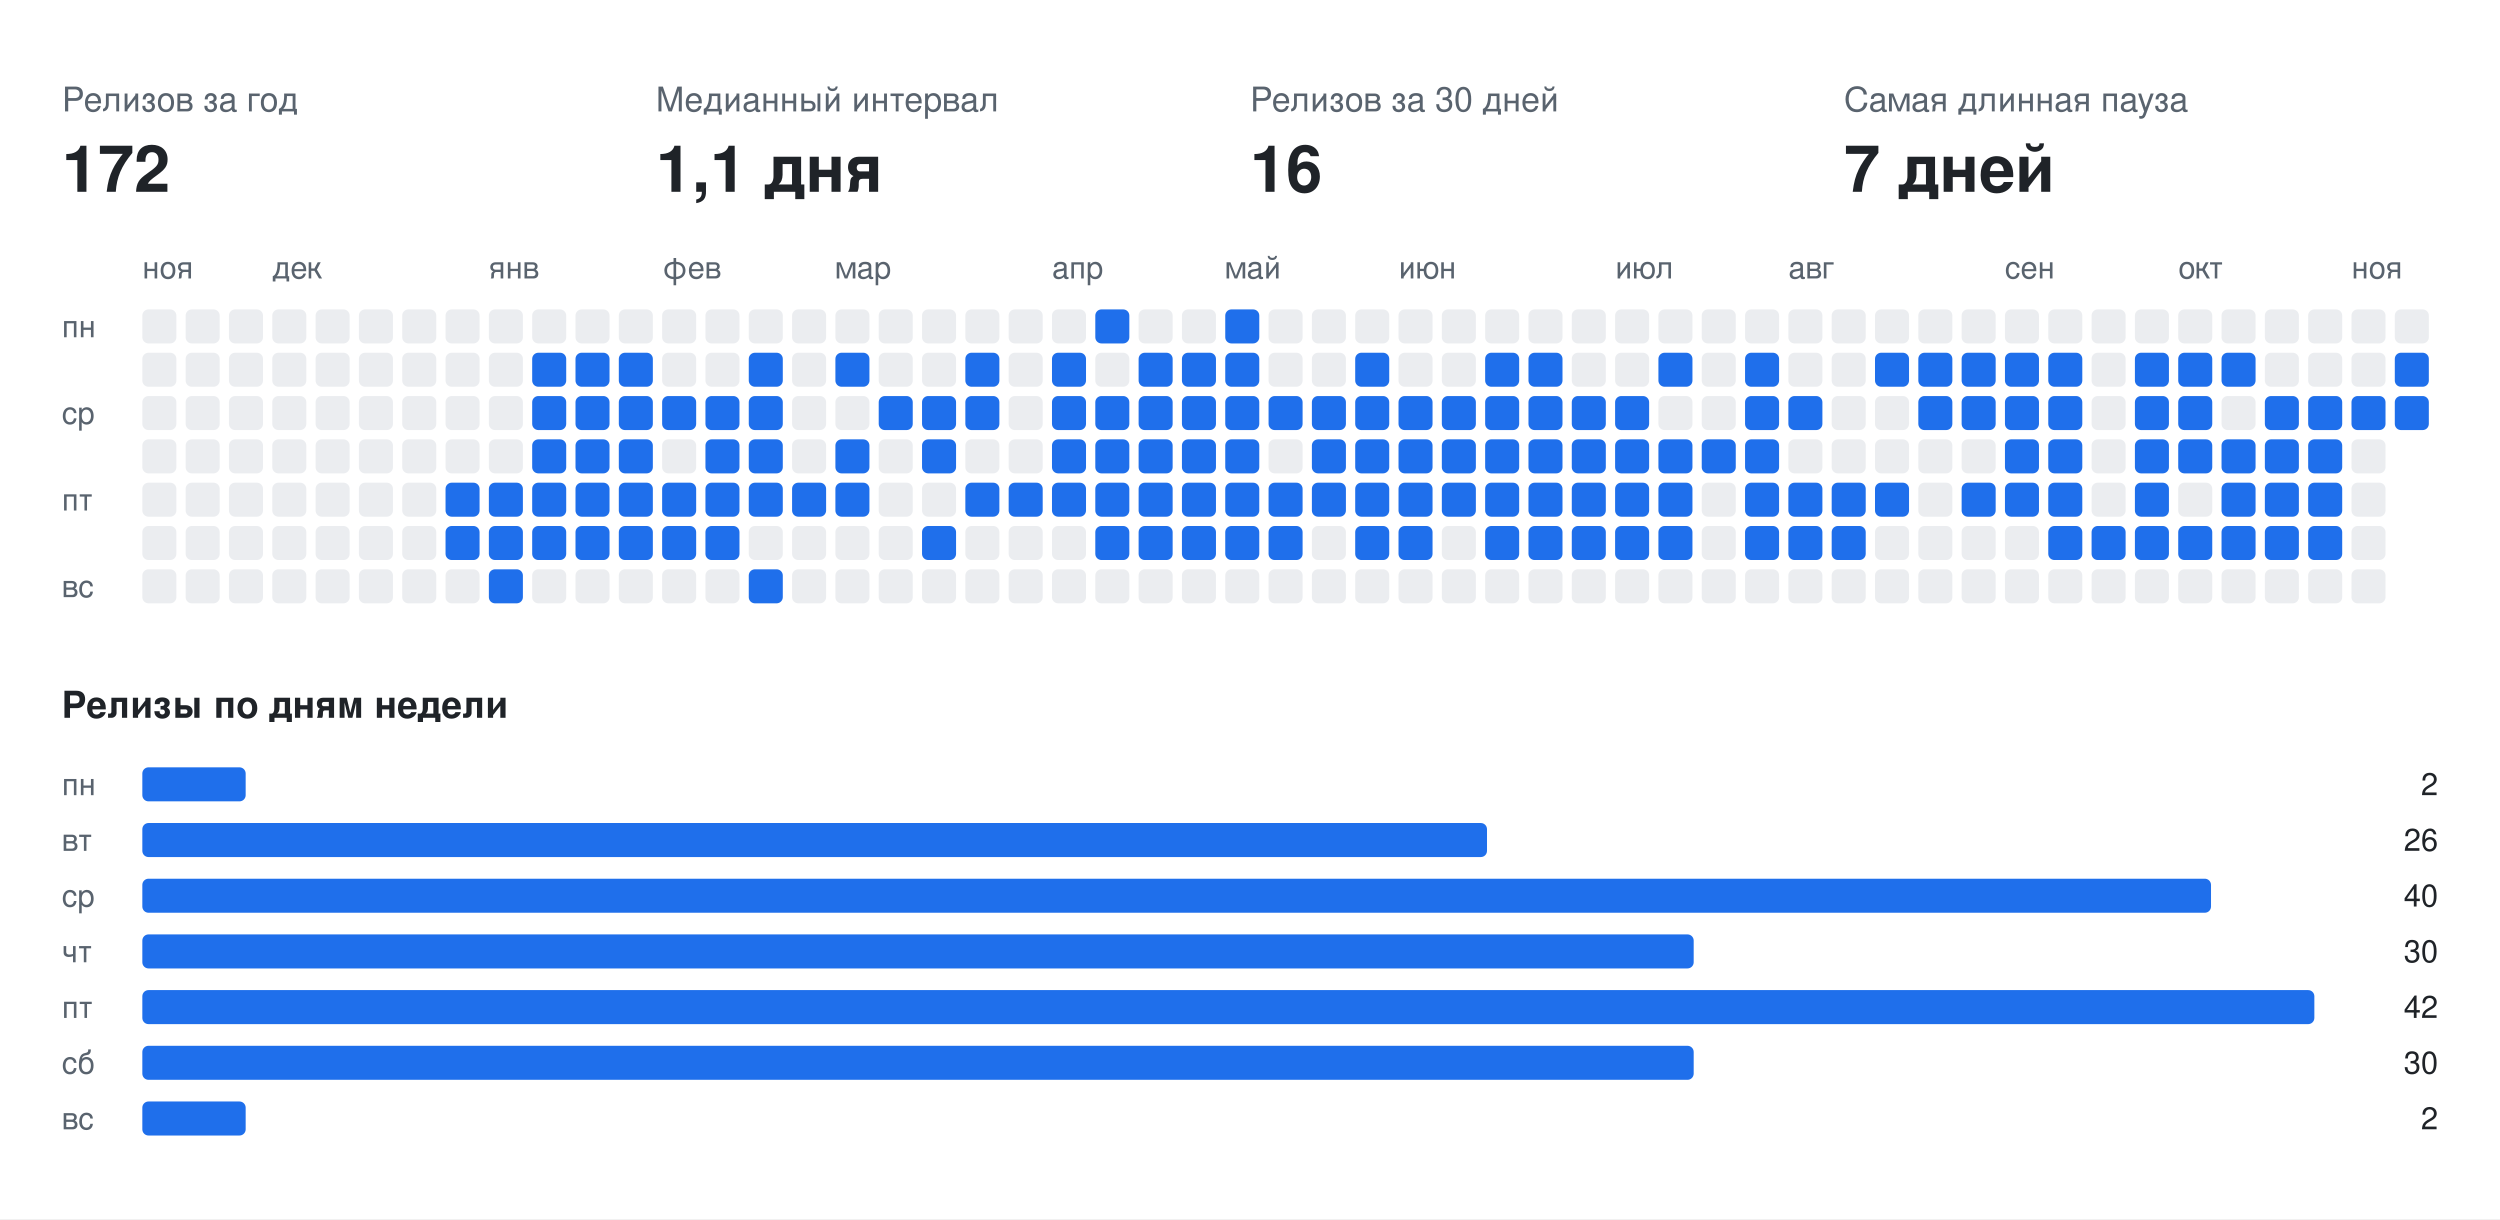
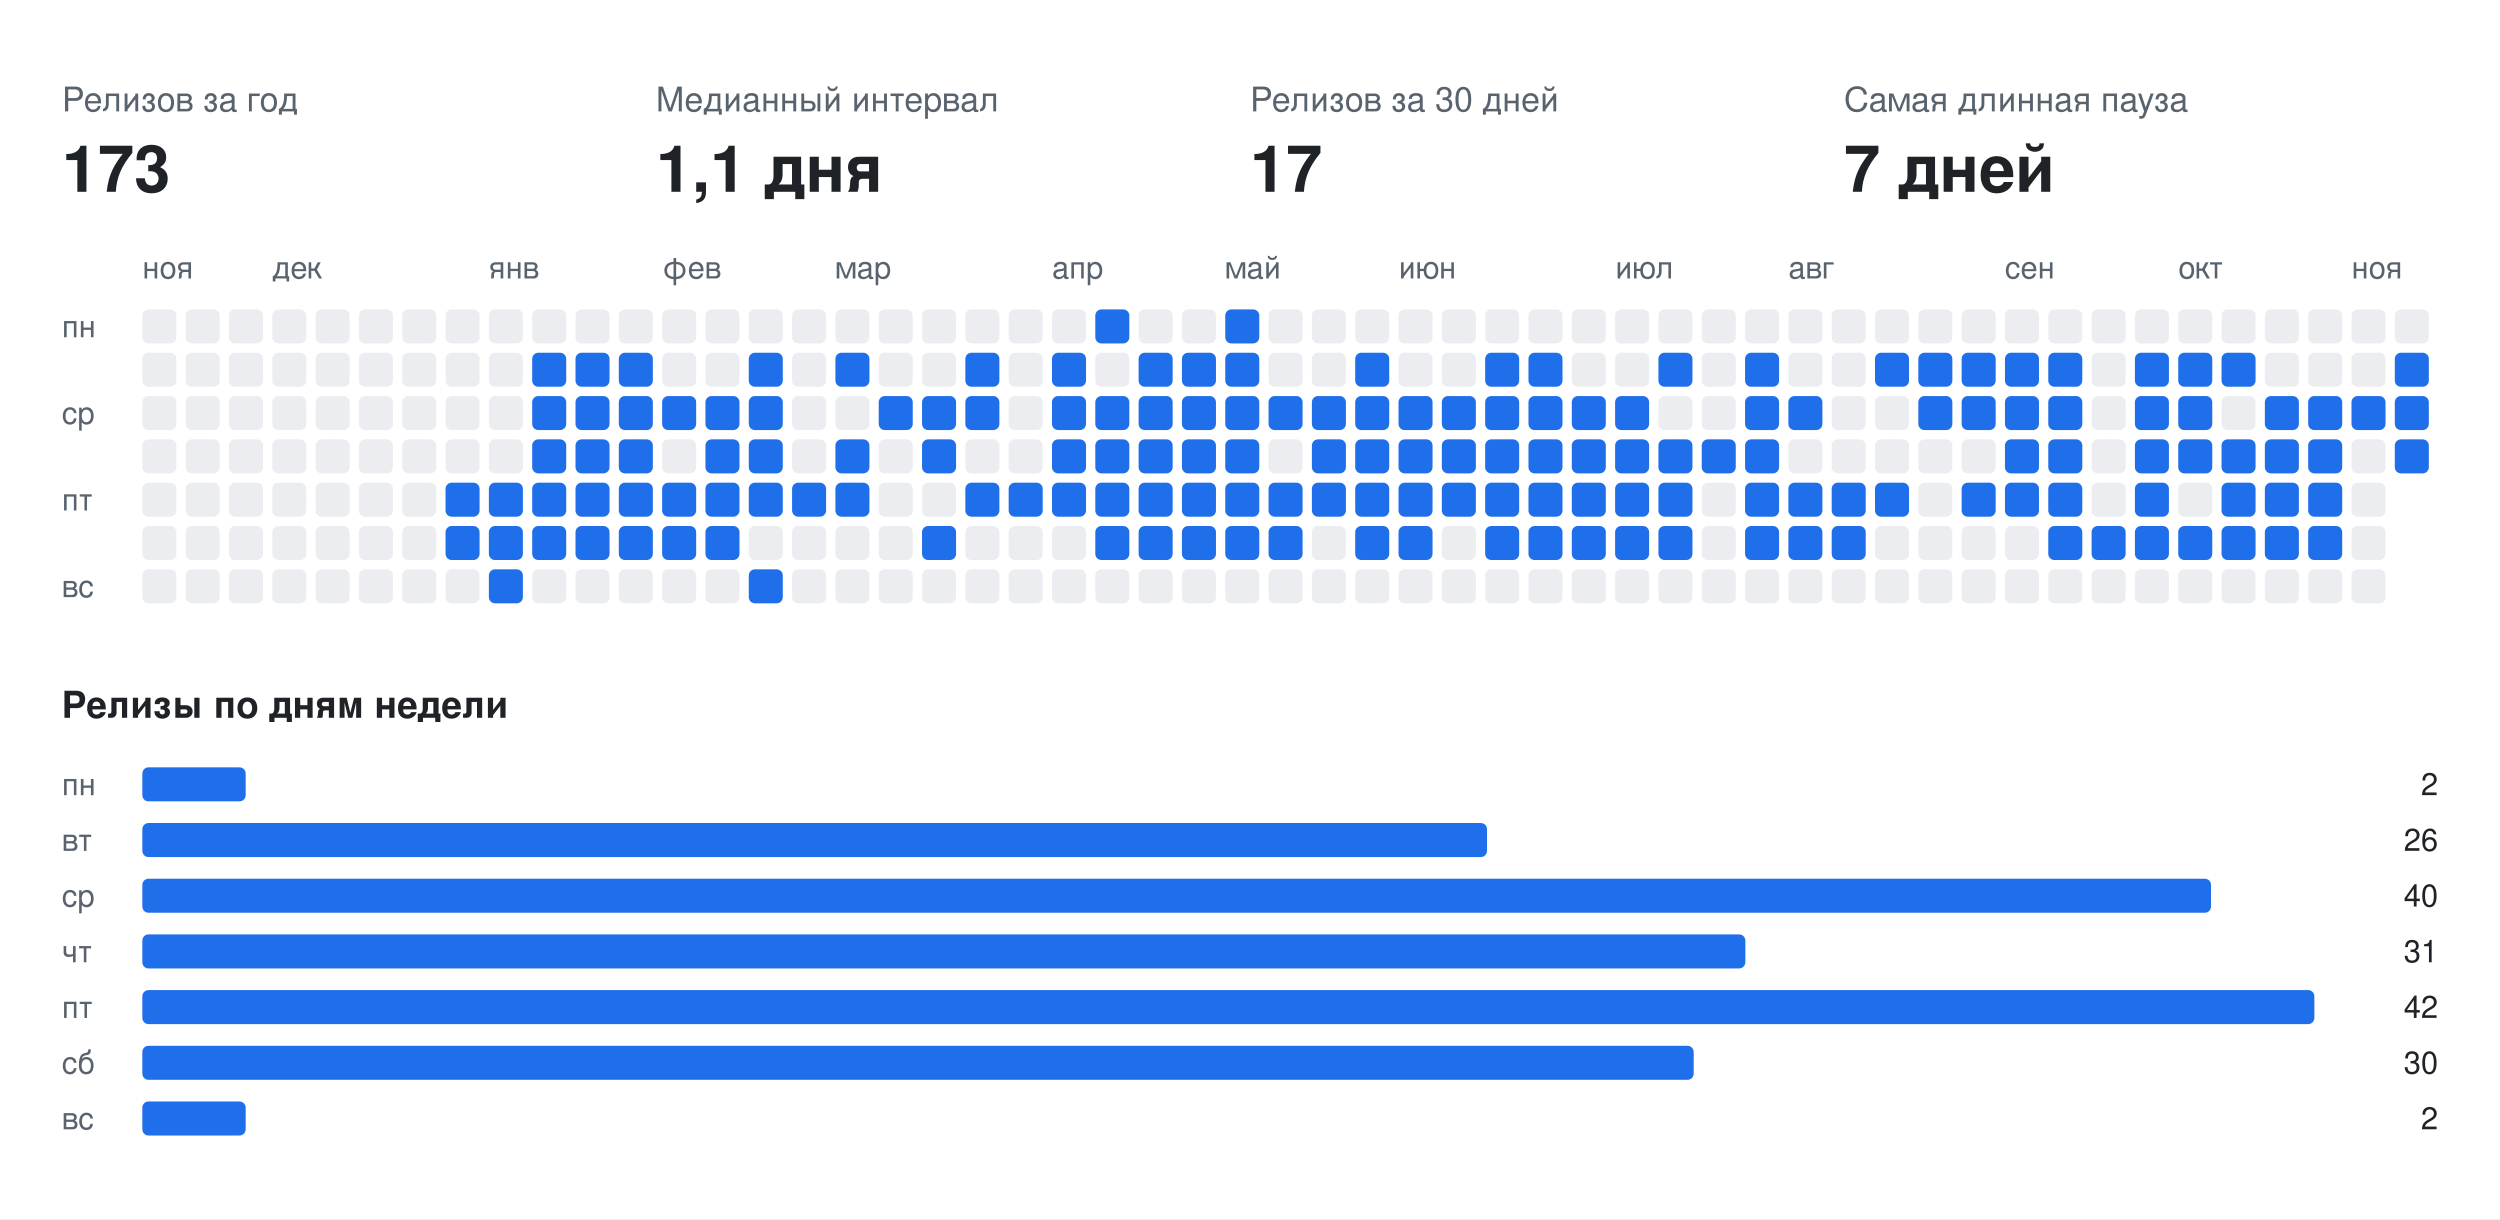
<svg xmlns="http://www.w3.org/2000/svg" width="808" height="394" viewBox="0 0 808 394" font-family="-apple-system,BlinkMacSystemFont,Segoe UI,Helvetica,Arial,sans-serif">
  <rect class="bg" width="808" height="394" fill="#ffffff" />
  <text x="20" y="36" fill="#59636e" font-size="11">Релизов за год</text>
-   <text x="20" y="62" fill="#1f2328" font-size="21" font-weight="700">172</text>
+   <text x="20" y="62" fill="#1f2328" font-size="21" font-weight="700">173</text>
  <text x="212" y="36" fill="#59636e" font-size="11">Медианный интервал</text>
  <text x="212" y="62" fill="#1f2328" font-size="21" font-weight="700">1,1 дня</text>
  <text x="404" y="36" fill="#59636e" font-size="11">Релизов за 30 дней</text>
-   <text x="404" y="62" fill="#1f2328" font-size="21" font-weight="700">16</text>
+   <text x="404" y="62" fill="#1f2328" font-size="21" font-weight="700">17</text>
  <text x="596" y="36" fill="#59636e" font-size="11">Самая длинная пауза</text>
  <text x="596" y="62" fill="#1f2328" font-size="21" font-weight="700">7 дней</text>
  <text x="46" y="90" fill="#59636e" font-size="10">ноя</text>
  <text x="88" y="90" fill="#59636e" font-size="10">дек</text>
  <text x="158" y="90" fill="#59636e" font-size="10">янв</text>
  <text x="214" y="90" fill="#59636e" font-size="10">фев</text>
  <text x="270" y="90" fill="#59636e" font-size="10">мар</text>
  <text x="340" y="90" fill="#59636e" font-size="10">апр</text>
  <text x="396" y="90" fill="#59636e" font-size="10">май</text>
  <text x="452" y="90" fill="#59636e" font-size="10">июн</text>
  <text x="522" y="90" fill="#59636e" font-size="10">июл</text>
  <text x="578" y="90" fill="#59636e" font-size="10">авг</text>
  <text x="648" y="90" fill="#59636e" font-size="10">сен</text>
  <text x="704" y="90" fill="#59636e" font-size="10">окт</text>
  <text x="760" y="90" fill="#59636e" font-size="10">ноя</text>
  <text x="20" y="109" fill="#59636e" font-size="10">пн</text>
  <text x="20" y="137" fill="#59636e" font-size="10">ср</text>
  <text x="20" y="165" fill="#59636e" font-size="10">пт</text>
  <text x="20" y="193" fill="#59636e" font-size="10">вс</text>
  <rect class="off" x="46" y="100" width="11" height="11" rx="2" fill="#ebedf0" />
  <rect class="off" x="46" y="114" width="11" height="11" rx="2" fill="#ebedf0" />
  <rect class="off" x="46" y="128" width="11" height="11" rx="2" fill="#ebedf0" />
  <rect class="off" x="46" y="142" width="11" height="11" rx="2" fill="#ebedf0" />
  <rect class="off" x="46" y="156" width="11" height="11" rx="2" fill="#ebedf0" />
  <rect class="off" x="46" y="170" width="11" height="11" rx="2" fill="#ebedf0" />
  <rect class="off" x="46" y="184" width="11" height="11" rx="2" fill="#ebedf0" />
  <rect class="off" x="60" y="100" width="11" height="11" rx="2" fill="#ebedf0" />
  <rect class="off" x="60" y="114" width="11" height="11" rx="2" fill="#ebedf0" />
  <rect class="off" x="60" y="128" width="11" height="11" rx="2" fill="#ebedf0" />
  <rect class="off" x="60" y="142" width="11" height="11" rx="2" fill="#ebedf0" />
  <rect class="off" x="60" y="156" width="11" height="11" rx="2" fill="#ebedf0" />
  <rect class="off" x="60" y="170" width="11" height="11" rx="2" fill="#ebedf0" />
  <rect class="off" x="60" y="184" width="11" height="11" rx="2" fill="#ebedf0" />
  <rect class="off" x="74" y="100" width="11" height="11" rx="2" fill="#ebedf0" />
  <rect class="off" x="74" y="114" width="11" height="11" rx="2" fill="#ebedf0" />
  <rect class="off" x="74" y="128" width="11" height="11" rx="2" fill="#ebedf0" />
  <rect class="off" x="74" y="142" width="11" height="11" rx="2" fill="#ebedf0" />
  <rect class="off" x="74" y="156" width="11" height="11" rx="2" fill="#ebedf0" />
  <rect class="off" x="74" y="170" width="11" height="11" rx="2" fill="#ebedf0" />
  <rect class="off" x="74" y="184" width="11" height="11" rx="2" fill="#ebedf0" />
  <rect class="off" x="88" y="100" width="11" height="11" rx="2" fill="#ebedf0" />
  <rect class="off" x="88" y="114" width="11" height="11" rx="2" fill="#ebedf0" />
  <rect class="off" x="88" y="128" width="11" height="11" rx="2" fill="#ebedf0" />
  <rect class="off" x="88" y="142" width="11" height="11" rx="2" fill="#ebedf0" />
  <rect class="off" x="88" y="156" width="11" height="11" rx="2" fill="#ebedf0" />
  <rect class="off" x="88" y="170" width="11" height="11" rx="2" fill="#ebedf0" />
  <rect class="off" x="88" y="184" width="11" height="11" rx="2" fill="#ebedf0" />
  <rect class="off" x="102" y="100" width="11" height="11" rx="2" fill="#ebedf0" />
  <rect class="off" x="102" y="114" width="11" height="11" rx="2" fill="#ebedf0" />
  <rect class="off" x="102" y="128" width="11" height="11" rx="2" fill="#ebedf0" />
  <rect class="off" x="102" y="142" width="11" height="11" rx="2" fill="#ebedf0" />
  <rect class="off" x="102" y="156" width="11" height="11" rx="2" fill="#ebedf0" />
  <rect class="off" x="102" y="170" width="11" height="11" rx="2" fill="#ebedf0" />
  <rect class="off" x="102" y="184" width="11" height="11" rx="2" fill="#ebedf0" />
  <rect class="off" x="116" y="100" width="11" height="11" rx="2" fill="#ebedf0" />
  <rect class="off" x="116" y="114" width="11" height="11" rx="2" fill="#ebedf0" />
  <rect class="off" x="116" y="128" width="11" height="11" rx="2" fill="#ebedf0" />
  <rect class="off" x="116" y="142" width="11" height="11" rx="2" fill="#ebedf0" />
  <rect class="off" x="116" y="156" width="11" height="11" rx="2" fill="#ebedf0" />
  <rect class="off" x="116" y="170" width="11" height="11" rx="2" fill="#ebedf0" />
  <rect class="off" x="116" y="184" width="11" height="11" rx="2" fill="#ebedf0" />
  <rect class="off" x="130" y="100" width="11" height="11" rx="2" fill="#ebedf0" />
  <rect class="off" x="130" y="114" width="11" height="11" rx="2" fill="#ebedf0" />
  <rect class="off" x="130" y="128" width="11" height="11" rx="2" fill="#ebedf0" />
  <rect class="off" x="130" y="142" width="11" height="11" rx="2" fill="#ebedf0" />
  <rect class="off" x="130" y="156" width="11" height="11" rx="2" fill="#ebedf0" />
  <rect class="off" x="130" y="170" width="11" height="11" rx="2" fill="#ebedf0" />
  <rect class="off" x="130" y="184" width="11" height="11" rx="2" fill="#ebedf0" />
  <rect class="off" x="144" y="100" width="11" height="11" rx="2" fill="#ebedf0" />
  <rect class="off" x="144" y="114" width="11" height="11" rx="2" fill="#ebedf0" />
  <rect class="off" x="144" y="128" width="11" height="11" rx="2" fill="#ebedf0" />
  <rect class="off" x="144" y="142" width="11" height="11" rx="2" fill="#ebedf0" />
  <rect class="on" x="144" y="156" width="11" height="11" rx="2" fill="#1f6feb" />
  <rect class="on" x="144" y="170" width="11" height="11" rx="2" fill="#1f6feb" />
  <rect class="off" x="144" y="184" width="11" height="11" rx="2" fill="#ebedf0" />
  <rect class="off" x="158" y="100" width="11" height="11" rx="2" fill="#ebedf0" />
  <rect class="off" x="158" y="114" width="11" height="11" rx="2" fill="#ebedf0" />
  <rect class="off" x="158" y="128" width="11" height="11" rx="2" fill="#ebedf0" />
  <rect class="off" x="158" y="142" width="11" height="11" rx="2" fill="#ebedf0" />
  <rect class="on" x="158" y="156" width="11" height="11" rx="2" fill="#1f6feb" />
  <rect class="on" x="158" y="170" width="11" height="11" rx="2" fill="#1f6feb" />
  <rect class="on" x="158" y="184" width="11" height="11" rx="2" fill="#1f6feb" />
  <rect class="off" x="172" y="100" width="11" height="11" rx="2" fill="#ebedf0" />
  <rect class="on" x="172" y="114" width="11" height="11" rx="2" fill="#1f6feb" />
  <rect class="on" x="172" y="128" width="11" height="11" rx="2" fill="#1f6feb" />
  <rect class="on" x="172" y="142" width="11" height="11" rx="2" fill="#1f6feb" />
  <rect class="on" x="172" y="156" width="11" height="11" rx="2" fill="#1f6feb" />
  <rect class="on" x="172" y="170" width="11" height="11" rx="2" fill="#1f6feb" />
  <rect class="off" x="172" y="184" width="11" height="11" rx="2" fill="#ebedf0" />
  <rect class="off" x="186" y="100" width="11" height="11" rx="2" fill="#ebedf0" />
  <rect class="on" x="186" y="114" width="11" height="11" rx="2" fill="#1f6feb" />
  <rect class="on" x="186" y="128" width="11" height="11" rx="2" fill="#1f6feb" />
  <rect class="on" x="186" y="142" width="11" height="11" rx="2" fill="#1f6feb" />
  <rect class="on" x="186" y="156" width="11" height="11" rx="2" fill="#1f6feb" />
  <rect class="on" x="186" y="170" width="11" height="11" rx="2" fill="#1f6feb" />
  <rect class="off" x="186" y="184" width="11" height="11" rx="2" fill="#ebedf0" />
  <rect class="off" x="200" y="100" width="11" height="11" rx="2" fill="#ebedf0" />
  <rect class="on" x="200" y="114" width="11" height="11" rx="2" fill="#1f6feb" />
  <rect class="on" x="200" y="128" width="11" height="11" rx="2" fill="#1f6feb" />
  <rect class="on" x="200" y="142" width="11" height="11" rx="2" fill="#1f6feb" />
  <rect class="on" x="200" y="156" width="11" height="11" rx="2" fill="#1f6feb" />
  <rect class="on" x="200" y="170" width="11" height="11" rx="2" fill="#1f6feb" />
  <rect class="off" x="200" y="184" width="11" height="11" rx="2" fill="#ebedf0" />
  <rect class="off" x="214" y="100" width="11" height="11" rx="2" fill="#ebedf0" />
  <rect class="off" x="214" y="114" width="11" height="11" rx="2" fill="#ebedf0" />
  <rect class="on" x="214" y="128" width="11" height="11" rx="2" fill="#1f6feb" />
  <rect class="off" x="214" y="142" width="11" height="11" rx="2" fill="#ebedf0" />
  <rect class="on" x="214" y="156" width="11" height="11" rx="2" fill="#1f6feb" />
  <rect class="on" x="214" y="170" width="11" height="11" rx="2" fill="#1f6feb" />
  <rect class="off" x="214" y="184" width="11" height="11" rx="2" fill="#ebedf0" />
  <rect class="off" x="228" y="100" width="11" height="11" rx="2" fill="#ebedf0" />
  <rect class="off" x="228" y="114" width="11" height="11" rx="2" fill="#ebedf0" />
  <rect class="on" x="228" y="128" width="11" height="11" rx="2" fill="#1f6feb" />
  <rect class="on" x="228" y="142" width="11" height="11" rx="2" fill="#1f6feb" />
  <rect class="on" x="228" y="156" width="11" height="11" rx="2" fill="#1f6feb" />
  <rect class="on" x="228" y="170" width="11" height="11" rx="2" fill="#1f6feb" />
  <rect class="off" x="228" y="184" width="11" height="11" rx="2" fill="#ebedf0" />
  <rect class="off" x="242" y="100" width="11" height="11" rx="2" fill="#ebedf0" />
  <rect class="on" x="242" y="114" width="11" height="11" rx="2" fill="#1f6feb" />
  <rect class="on" x="242" y="128" width="11" height="11" rx="2" fill="#1f6feb" />
  <rect class="on" x="242" y="142" width="11" height="11" rx="2" fill="#1f6feb" />
  <rect class="on" x="242" y="156" width="11" height="11" rx="2" fill="#1f6feb" />
  <rect class="off" x="242" y="170" width="11" height="11" rx="2" fill="#ebedf0" />
  <rect class="on" x="242" y="184" width="11" height="11" rx="2" fill="#1f6feb" />
  <rect class="off" x="256" y="100" width="11" height="11" rx="2" fill="#ebedf0" />
  <rect class="off" x="256" y="114" width="11" height="11" rx="2" fill="#ebedf0" />
  <rect class="off" x="256" y="128" width="11" height="11" rx="2" fill="#ebedf0" />
  <rect class="off" x="256" y="142" width="11" height="11" rx="2" fill="#ebedf0" />
  <rect class="on" x="256" y="156" width="11" height="11" rx="2" fill="#1f6feb" />
  <rect class="off" x="256" y="170" width="11" height="11" rx="2" fill="#ebedf0" />
  <rect class="off" x="256" y="184" width="11" height="11" rx="2" fill="#ebedf0" />
  <rect class="off" x="270" y="100" width="11" height="11" rx="2" fill="#ebedf0" />
  <rect class="on" x="270" y="114" width="11" height="11" rx="2" fill="#1f6feb" />
  <rect class="off" x="270" y="128" width="11" height="11" rx="2" fill="#ebedf0" />
  <rect class="on" x="270" y="142" width="11" height="11" rx="2" fill="#1f6feb" />
  <rect class="on" x="270" y="156" width="11" height="11" rx="2" fill="#1f6feb" />
  <rect class="off" x="270" y="170" width="11" height="11" rx="2" fill="#ebedf0" />
  <rect class="off" x="270" y="184" width="11" height="11" rx="2" fill="#ebedf0" />
  <rect class="off" x="284" y="100" width="11" height="11" rx="2" fill="#ebedf0" />
  <rect class="off" x="284" y="114" width="11" height="11" rx="2" fill="#ebedf0" />
  <rect class="on" x="284" y="128" width="11" height="11" rx="2" fill="#1f6feb" />
  <rect class="off" x="284" y="142" width="11" height="11" rx="2" fill="#ebedf0" />
  <rect class="off" x="284" y="156" width="11" height="11" rx="2" fill="#ebedf0" />
  <rect class="off" x="284" y="170" width="11" height="11" rx="2" fill="#ebedf0" />
  <rect class="off" x="284" y="184" width="11" height="11" rx="2" fill="#ebedf0" />
  <rect class="off" x="298" y="100" width="11" height="11" rx="2" fill="#ebedf0" />
  <rect class="off" x="298" y="114" width="11" height="11" rx="2" fill="#ebedf0" />
  <rect class="on" x="298" y="128" width="11" height="11" rx="2" fill="#1f6feb" />
  <rect class="on" x="298" y="142" width="11" height="11" rx="2" fill="#1f6feb" />
  <rect class="off" x="298" y="156" width="11" height="11" rx="2" fill="#ebedf0" />
  <rect class="on" x="298" y="170" width="11" height="11" rx="2" fill="#1f6feb" />
  <rect class="off" x="298" y="184" width="11" height="11" rx="2" fill="#ebedf0" />
  <rect class="off" x="312" y="100" width="11" height="11" rx="2" fill="#ebedf0" />
  <rect class="on" x="312" y="114" width="11" height="11" rx="2" fill="#1f6feb" />
  <rect class="on" x="312" y="128" width="11" height="11" rx="2" fill="#1f6feb" />
  <rect class="off" x="312" y="142" width="11" height="11" rx="2" fill="#ebedf0" />
  <rect class="on" x="312" y="156" width="11" height="11" rx="2" fill="#1f6feb" />
  <rect class="off" x="312" y="170" width="11" height="11" rx="2" fill="#ebedf0" />
  <rect class="off" x="312" y="184" width="11" height="11" rx="2" fill="#ebedf0" />
  <rect class="off" x="326" y="100" width="11" height="11" rx="2" fill="#ebedf0" />
  <rect class="off" x="326" y="114" width="11" height="11" rx="2" fill="#ebedf0" />
  <rect class="off" x="326" y="128" width="11" height="11" rx="2" fill="#ebedf0" />
  <rect class="off" x="326" y="142" width="11" height="11" rx="2" fill="#ebedf0" />
  <rect class="on" x="326" y="156" width="11" height="11" rx="2" fill="#1f6feb" />
  <rect class="off" x="326" y="170" width="11" height="11" rx="2" fill="#ebedf0" />
  <rect class="off" x="326" y="184" width="11" height="11" rx="2" fill="#ebedf0" />
  <rect class="off" x="340" y="100" width="11" height="11" rx="2" fill="#ebedf0" />
  <rect class="on" x="340" y="114" width="11" height="11" rx="2" fill="#1f6feb" />
  <rect class="on" x="340" y="128" width="11" height="11" rx="2" fill="#1f6feb" />
  <rect class="on" x="340" y="142" width="11" height="11" rx="2" fill="#1f6feb" />
  <rect class="on" x="340" y="156" width="11" height="11" rx="2" fill="#1f6feb" />
  <rect class="off" x="340" y="170" width="11" height="11" rx="2" fill="#ebedf0" />
  <rect class="off" x="340" y="184" width="11" height="11" rx="2" fill="#ebedf0" />
  <rect class="on" x="354" y="100" width="11" height="11" rx="2" fill="#1f6feb" />
  <rect class="off" x="354" y="114" width="11" height="11" rx="2" fill="#ebedf0" />
  <rect class="on" x="354" y="128" width="11" height="11" rx="2" fill="#1f6feb" />
  <rect class="on" x="354" y="142" width="11" height="11" rx="2" fill="#1f6feb" />
  <rect class="on" x="354" y="156" width="11" height="11" rx="2" fill="#1f6feb" />
  <rect class="on" x="354" y="170" width="11" height="11" rx="2" fill="#1f6feb" />
  <rect class="off" x="354" y="184" width="11" height="11" rx="2" fill="#ebedf0" />
  <rect class="off" x="368" y="100" width="11" height="11" rx="2" fill="#ebedf0" />
  <rect class="on" x="368" y="114" width="11" height="11" rx="2" fill="#1f6feb" />
  <rect class="on" x="368" y="128" width="11" height="11" rx="2" fill="#1f6feb" />
  <rect class="on" x="368" y="142" width="11" height="11" rx="2" fill="#1f6feb" />
  <rect class="on" x="368" y="156" width="11" height="11" rx="2" fill="#1f6feb" />
  <rect class="on" x="368" y="170" width="11" height="11" rx="2" fill="#1f6feb" />
  <rect class="off" x="368" y="184" width="11" height="11" rx="2" fill="#ebedf0" />
  <rect class="off" x="382" y="100" width="11" height="11" rx="2" fill="#ebedf0" />
  <rect class="on" x="382" y="114" width="11" height="11" rx="2" fill="#1f6feb" />
  <rect class="on" x="382" y="128" width="11" height="11" rx="2" fill="#1f6feb" />
  <rect class="on" x="382" y="142" width="11" height="11" rx="2" fill="#1f6feb" />
  <rect class="on" x="382" y="156" width="11" height="11" rx="2" fill="#1f6feb" />
  <rect class="on" x="382" y="170" width="11" height="11" rx="2" fill="#1f6feb" />
  <rect class="off" x="382" y="184" width="11" height="11" rx="2" fill="#ebedf0" />
  <rect class="on" x="396" y="100" width="11" height="11" rx="2" fill="#1f6feb" />
  <rect class="on" x="396" y="114" width="11" height="11" rx="2" fill="#1f6feb" />
  <rect class="on" x="396" y="128" width="11" height="11" rx="2" fill="#1f6feb" />
  <rect class="on" x="396" y="142" width="11" height="11" rx="2" fill="#1f6feb" />
  <rect class="on" x="396" y="156" width="11" height="11" rx="2" fill="#1f6feb" />
  <rect class="on" x="396" y="170" width="11" height="11" rx="2" fill="#1f6feb" />
  <rect class="off" x="396" y="184" width="11" height="11" rx="2" fill="#ebedf0" />
  <rect class="off" x="410" y="100" width="11" height="11" rx="2" fill="#ebedf0" />
  <rect class="off" x="410" y="114" width="11" height="11" rx="2" fill="#ebedf0" />
  <rect class="on" x="410" y="128" width="11" height="11" rx="2" fill="#1f6feb" />
  <rect class="off" x="410" y="142" width="11" height="11" rx="2" fill="#ebedf0" />
  <rect class="on" x="410" y="156" width="11" height="11" rx="2" fill="#1f6feb" />
  <rect class="on" x="410" y="170" width="11" height="11" rx="2" fill="#1f6feb" />
  <rect class="off" x="410" y="184" width="11" height="11" rx="2" fill="#ebedf0" />
  <rect class="off" x="424" y="100" width="11" height="11" rx="2" fill="#ebedf0" />
  <rect class="off" x="424" y="114" width="11" height="11" rx="2" fill="#ebedf0" />
  <rect class="on" x="424" y="128" width="11" height="11" rx="2" fill="#1f6feb" />
  <rect class="on" x="424" y="142" width="11" height="11" rx="2" fill="#1f6feb" />
  <rect class="on" x="424" y="156" width="11" height="11" rx="2" fill="#1f6feb" />
  <rect class="off" x="424" y="170" width="11" height="11" rx="2" fill="#ebedf0" />
  <rect class="off" x="424" y="184" width="11" height="11" rx="2" fill="#ebedf0" />
  <rect class="off" x="438" y="100" width="11" height="11" rx="2" fill="#ebedf0" />
  <rect class="on" x="438" y="114" width="11" height="11" rx="2" fill="#1f6feb" />
  <rect class="on" x="438" y="128" width="11" height="11" rx="2" fill="#1f6feb" />
  <rect class="on" x="438" y="142" width="11" height="11" rx="2" fill="#1f6feb" />
  <rect class="on" x="438" y="156" width="11" height="11" rx="2" fill="#1f6feb" />
  <rect class="on" x="438" y="170" width="11" height="11" rx="2" fill="#1f6feb" />
  <rect class="off" x="438" y="184" width="11" height="11" rx="2" fill="#ebedf0" />
  <rect class="off" x="452" y="100" width="11" height="11" rx="2" fill="#ebedf0" />
  <rect class="off" x="452" y="114" width="11" height="11" rx="2" fill="#ebedf0" />
  <rect class="on" x="452" y="128" width="11" height="11" rx="2" fill="#1f6feb" />
  <rect class="on" x="452" y="142" width="11" height="11" rx="2" fill="#1f6feb" />
  <rect class="on" x="452" y="156" width="11" height="11" rx="2" fill="#1f6feb" />
  <rect class="on" x="452" y="170" width="11" height="11" rx="2" fill="#1f6feb" />
  <rect class="off" x="452" y="184" width="11" height="11" rx="2" fill="#ebedf0" />
  <rect class="off" x="466" y="100" width="11" height="11" rx="2" fill="#ebedf0" />
  <rect class="off" x="466" y="114" width="11" height="11" rx="2" fill="#ebedf0" />
  <rect class="on" x="466" y="128" width="11" height="11" rx="2" fill="#1f6feb" />
  <rect class="on" x="466" y="142" width="11" height="11" rx="2" fill="#1f6feb" />
  <rect class="on" x="466" y="156" width="11" height="11" rx="2" fill="#1f6feb" />
  <rect class="off" x="466" y="170" width="11" height="11" rx="2" fill="#ebedf0" />
  <rect class="off" x="466" y="184" width="11" height="11" rx="2" fill="#ebedf0" />
  <rect class="off" x="480" y="100" width="11" height="11" rx="2" fill="#ebedf0" />
  <rect class="on" x="480" y="114" width="11" height="11" rx="2" fill="#1f6feb" />
  <rect class="on" x="480" y="128" width="11" height="11" rx="2" fill="#1f6feb" />
  <rect class="on" x="480" y="142" width="11" height="11" rx="2" fill="#1f6feb" />
  <rect class="on" x="480" y="156" width="11" height="11" rx="2" fill="#1f6feb" />
  <rect class="on" x="480" y="170" width="11" height="11" rx="2" fill="#1f6feb" />
  <rect class="off" x="480" y="184" width="11" height="11" rx="2" fill="#ebedf0" />
  <rect class="off" x="494" y="100" width="11" height="11" rx="2" fill="#ebedf0" />
  <rect class="on" x="494" y="114" width="11" height="11" rx="2" fill="#1f6feb" />
  <rect class="on" x="494" y="128" width="11" height="11" rx="2" fill="#1f6feb" />
  <rect class="on" x="494" y="142" width="11" height="11" rx="2" fill="#1f6feb" />
  <rect class="on" x="494" y="156" width="11" height="11" rx="2" fill="#1f6feb" />
  <rect class="on" x="494" y="170" width="11" height="11" rx="2" fill="#1f6feb" />
  <rect class="off" x="494" y="184" width="11" height="11" rx="2" fill="#ebedf0" />
  <rect class="off" x="508" y="100" width="11" height="11" rx="2" fill="#ebedf0" />
  <rect class="off" x="508" y="114" width="11" height="11" rx="2" fill="#ebedf0" />
  <rect class="on" x="508" y="128" width="11" height="11" rx="2" fill="#1f6feb" />
  <rect class="on" x="508" y="142" width="11" height="11" rx="2" fill="#1f6feb" />
  <rect class="on" x="508" y="156" width="11" height="11" rx="2" fill="#1f6feb" />
  <rect class="on" x="508" y="170" width="11" height="11" rx="2" fill="#1f6feb" />
  <rect class="off" x="508" y="184" width="11" height="11" rx="2" fill="#ebedf0" />
  <rect class="off" x="522" y="100" width="11" height="11" rx="2" fill="#ebedf0" />
  <rect class="off" x="522" y="114" width="11" height="11" rx="2" fill="#ebedf0" />
  <rect class="on" x="522" y="128" width="11" height="11" rx="2" fill="#1f6feb" />
  <rect class="on" x="522" y="142" width="11" height="11" rx="2" fill="#1f6feb" />
  <rect class="on" x="522" y="156" width="11" height="11" rx="2" fill="#1f6feb" />
  <rect class="on" x="522" y="170" width="11" height="11" rx="2" fill="#1f6feb" />
  <rect class="off" x="522" y="184" width="11" height="11" rx="2" fill="#ebedf0" />
  <rect class="off" x="536" y="100" width="11" height="11" rx="2" fill="#ebedf0" />
  <rect class="on" x="536" y="114" width="11" height="11" rx="2" fill="#1f6feb" />
  <rect class="off" x="536" y="128" width="11" height="11" rx="2" fill="#ebedf0" />
  <rect class="on" x="536" y="142" width="11" height="11" rx="2" fill="#1f6feb" />
  <rect class="on" x="536" y="156" width="11" height="11" rx="2" fill="#1f6feb" />
  <rect class="on" x="536" y="170" width="11" height="11" rx="2" fill="#1f6feb" />
  <rect class="off" x="536" y="184" width="11" height="11" rx="2" fill="#ebedf0" />
  <rect class="off" x="550" y="100" width="11" height="11" rx="2" fill="#ebedf0" />
  <rect class="off" x="550" y="114" width="11" height="11" rx="2" fill="#ebedf0" />
  <rect class="off" x="550" y="128" width="11" height="11" rx="2" fill="#ebedf0" />
  <rect class="on" x="550" y="142" width="11" height="11" rx="2" fill="#1f6feb" />
  <rect class="off" x="550" y="156" width="11" height="11" rx="2" fill="#ebedf0" />
  <rect class="off" x="550" y="170" width="11" height="11" rx="2" fill="#ebedf0" />
  <rect class="off" x="550" y="184" width="11" height="11" rx="2" fill="#ebedf0" />
  <rect class="off" x="564" y="100" width="11" height="11" rx="2" fill="#ebedf0" />
  <rect class="on" x="564" y="114" width="11" height="11" rx="2" fill="#1f6feb" />
  <rect class="on" x="564" y="128" width="11" height="11" rx="2" fill="#1f6feb" />
  <rect class="on" x="564" y="142" width="11" height="11" rx="2" fill="#1f6feb" />
  <rect class="on" x="564" y="156" width="11" height="11" rx="2" fill="#1f6feb" />
  <rect class="on" x="564" y="170" width="11" height="11" rx="2" fill="#1f6feb" />
  <rect class="off" x="564" y="184" width="11" height="11" rx="2" fill="#ebedf0" />
  <rect class="off" x="578" y="100" width="11" height="11" rx="2" fill="#ebedf0" />
  <rect class="off" x="578" y="114" width="11" height="11" rx="2" fill="#ebedf0" />
  <rect class="on" x="578" y="128" width="11" height="11" rx="2" fill="#1f6feb" />
  <rect class="off" x="578" y="142" width="11" height="11" rx="2" fill="#ebedf0" />
  <rect class="on" x="578" y="156" width="11" height="11" rx="2" fill="#1f6feb" />
  <rect class="on" x="578" y="170" width="11" height="11" rx="2" fill="#1f6feb" />
  <rect class="off" x="578" y="184" width="11" height="11" rx="2" fill="#ebedf0" />
  <rect class="off" x="592" y="100" width="11" height="11" rx="2" fill="#ebedf0" />
  <rect class="off" x="592" y="114" width="11" height="11" rx="2" fill="#ebedf0" />
  <rect class="off" x="592" y="128" width="11" height="11" rx="2" fill="#ebedf0" />
  <rect class="off" x="592" y="142" width="11" height="11" rx="2" fill="#ebedf0" />
  <rect class="on" x="592" y="156" width="11" height="11" rx="2" fill="#1f6feb" />
  <rect class="on" x="592" y="170" width="11" height="11" rx="2" fill="#1f6feb" />
  <rect class="off" x="592" y="184" width="11" height="11" rx="2" fill="#ebedf0" />
  <rect class="off" x="606" y="100" width="11" height="11" rx="2" fill="#ebedf0" />
  <rect class="on" x="606" y="114" width="11" height="11" rx="2" fill="#1f6feb" />
  <rect class="off" x="606" y="128" width="11" height="11" rx="2" fill="#ebedf0" />
  <rect class="off" x="606" y="142" width="11" height="11" rx="2" fill="#ebedf0" />
  <rect class="on" x="606" y="156" width="11" height="11" rx="2" fill="#1f6feb" />
  <rect class="off" x="606" y="170" width="11" height="11" rx="2" fill="#ebedf0" />
  <rect class="off" x="606" y="184" width="11" height="11" rx="2" fill="#ebedf0" />
  <rect class="off" x="620" y="100" width="11" height="11" rx="2" fill="#ebedf0" />
  <rect class="on" x="620" y="114" width="11" height="11" rx="2" fill="#1f6feb" />
  <rect class="on" x="620" y="128" width="11" height="11" rx="2" fill="#1f6feb" />
  <rect class="off" x="620" y="142" width="11" height="11" rx="2" fill="#ebedf0" />
  <rect class="off" x="620" y="156" width="11" height="11" rx="2" fill="#ebedf0" />
  <rect class="off" x="620" y="170" width="11" height="11" rx="2" fill="#ebedf0" />
  <rect class="off" x="620" y="184" width="11" height="11" rx="2" fill="#ebedf0" />
  <rect class="off" x="634" y="100" width="11" height="11" rx="2" fill="#ebedf0" />
  <rect class="on" x="634" y="114" width="11" height="11" rx="2" fill="#1f6feb" />
  <rect class="on" x="634" y="128" width="11" height="11" rx="2" fill="#1f6feb" />
  <rect class="off" x="634" y="142" width="11" height="11" rx="2" fill="#ebedf0" />
  <rect class="on" x="634" y="156" width="11" height="11" rx="2" fill="#1f6feb" />
  <rect class="off" x="634" y="170" width="11" height="11" rx="2" fill="#ebedf0" />
  <rect class="off" x="634" y="184" width="11" height="11" rx="2" fill="#ebedf0" />
  <rect class="off" x="648" y="100" width="11" height="11" rx="2" fill="#ebedf0" />
  <rect class="on" x="648" y="114" width="11" height="11" rx="2" fill="#1f6feb" />
  <rect class="on" x="648" y="128" width="11" height="11" rx="2" fill="#1f6feb" />
  <rect class="on" x="648" y="142" width="11" height="11" rx="2" fill="#1f6feb" />
  <rect class="on" x="648" y="156" width="11" height="11" rx="2" fill="#1f6feb" />
  <rect class="off" x="648" y="170" width="11" height="11" rx="2" fill="#ebedf0" />
  <rect class="off" x="648" y="184" width="11" height="11" rx="2" fill="#ebedf0" />
  <rect class="off" x="662" y="100" width="11" height="11" rx="2" fill="#ebedf0" />
  <rect class="on" x="662" y="114" width="11" height="11" rx="2" fill="#1f6feb" />
  <rect class="on" x="662" y="128" width="11" height="11" rx="2" fill="#1f6feb" />
  <rect class="on" x="662" y="142" width="11" height="11" rx="2" fill="#1f6feb" />
  <rect class="on" x="662" y="156" width="11" height="11" rx="2" fill="#1f6feb" />
  <rect class="on" x="662" y="170" width="11" height="11" rx="2" fill="#1f6feb" />
  <rect class="off" x="662" y="184" width="11" height="11" rx="2" fill="#ebedf0" />
  <rect class="off" x="676" y="100" width="11" height="11" rx="2" fill="#ebedf0" />
  <rect class="off" x="676" y="114" width="11" height="11" rx="2" fill="#ebedf0" />
  <rect class="off" x="676" y="128" width="11" height="11" rx="2" fill="#ebedf0" />
  <rect class="off" x="676" y="142" width="11" height="11" rx="2" fill="#ebedf0" />
  <rect class="off" x="676" y="156" width="11" height="11" rx="2" fill="#ebedf0" />
  <rect class="on" x="676" y="170" width="11" height="11" rx="2" fill="#1f6feb" />
  <rect class="off" x="676" y="184" width="11" height="11" rx="2" fill="#ebedf0" />
  <rect class="off" x="690" y="100" width="11" height="11" rx="2" fill="#ebedf0" />
  <rect class="on" x="690" y="114" width="11" height="11" rx="2" fill="#1f6feb" />
  <rect class="on" x="690" y="128" width="11" height="11" rx="2" fill="#1f6feb" />
  <rect class="on" x="690" y="142" width="11" height="11" rx="2" fill="#1f6feb" />
  <rect class="on" x="690" y="156" width="11" height="11" rx="2" fill="#1f6feb" />
  <rect class="on" x="690" y="170" width="11" height="11" rx="2" fill="#1f6feb" />
  <rect class="off" x="690" y="184" width="11" height="11" rx="2" fill="#ebedf0" />
  <rect class="off" x="704" y="100" width="11" height="11" rx="2" fill="#ebedf0" />
  <rect class="on" x="704" y="114" width="11" height="11" rx="2" fill="#1f6feb" />
  <rect class="on" x="704" y="128" width="11" height="11" rx="2" fill="#1f6feb" />
  <rect class="on" x="704" y="142" width="11" height="11" rx="2" fill="#1f6feb" />
  <rect class="off" x="704" y="156" width="11" height="11" rx="2" fill="#ebedf0" />
  <rect class="on" x="704" y="170" width="11" height="11" rx="2" fill="#1f6feb" />
  <rect class="off" x="704" y="184" width="11" height="11" rx="2" fill="#ebedf0" />
  <rect class="off" x="718" y="100" width="11" height="11" rx="2" fill="#ebedf0" />
  <rect class="on" x="718" y="114" width="11" height="11" rx="2" fill="#1f6feb" />
  <rect class="off" x="718" y="128" width="11" height="11" rx="2" fill="#ebedf0" />
  <rect class="on" x="718" y="142" width="11" height="11" rx="2" fill="#1f6feb" />
  <rect class="on" x="718" y="156" width="11" height="11" rx="2" fill="#1f6feb" />
  <rect class="on" x="718" y="170" width="11" height="11" rx="2" fill="#1f6feb" />
  <rect class="off" x="718" y="184" width="11" height="11" rx="2" fill="#ebedf0" />
  <rect class="off" x="732" y="100" width="11" height="11" rx="2" fill="#ebedf0" />
  <rect class="off" x="732" y="114" width="11" height="11" rx="2" fill="#ebedf0" />
  <rect class="on" x="732" y="128" width="11" height="11" rx="2" fill="#1f6feb" />
  <rect class="on" x="732" y="142" width="11" height="11" rx="2" fill="#1f6feb" />
  <rect class="on" x="732" y="156" width="11" height="11" rx="2" fill="#1f6feb" />
  <rect class="on" x="732" y="170" width="11" height="11" rx="2" fill="#1f6feb" />
  <rect class="off" x="732" y="184" width="11" height="11" rx="2" fill="#ebedf0" />
  <rect class="off" x="746" y="100" width="11" height="11" rx="2" fill="#ebedf0" />
  <rect class="off" x="746" y="114" width="11" height="11" rx="2" fill="#ebedf0" />
  <rect class="on" x="746" y="128" width="11" height="11" rx="2" fill="#1f6feb" />
  <rect class="on" x="746" y="142" width="11" height="11" rx="2" fill="#1f6feb" />
  <rect class="on" x="746" y="156" width="11" height="11" rx="2" fill="#1f6feb" />
  <rect class="on" x="746" y="170" width="11" height="11" rx="2" fill="#1f6feb" />
  <rect class="off" x="746" y="184" width="11" height="11" rx="2" fill="#ebedf0" />
  <rect class="off" x="760" y="100" width="11" height="11" rx="2" fill="#ebedf0" />
  <rect class="off" x="760" y="114" width="11" height="11" rx="2" fill="#ebedf0" />
  <rect class="on" x="760" y="128" width="11" height="11" rx="2" fill="#1f6feb" />
  <rect class="off" x="760" y="142" width="11" height="11" rx="2" fill="#ebedf0" />
  <rect class="off" x="760" y="156" width="11" height="11" rx="2" fill="#ebedf0" />
  <rect class="off" x="760" y="170" width="11" height="11" rx="2" fill="#ebedf0" />
  <rect class="off" x="760" y="184" width="11" height="11" rx="2" fill="#ebedf0" />
  <rect class="off" x="774" y="100" width="11" height="11" rx="2" fill="#ebedf0" />
  <rect class="on" x="774" y="114" width="11" height="11" rx="2" fill="#1f6feb" />
  <rect class="on" x="774" y="128" width="11" height="11" rx="2" fill="#1f6feb" />
+   <rect class="on" x="774" y="142" width="11" height="11" rx="2" fill="#1f6feb" />
  <text x="20" y="232" fill="#1f2328" font-size="12" font-weight="600">Релизы по дням недели</text>
  <text x="20" y="257" fill="#59636e" font-size="10">пн</text>
  <rect x="46" y="248" width="33.4" height="11" rx="2" fill="#1f6feb" />
  <text x="788" y="257" fill="#1f2328" font-size="10" text-anchor="end">2</text>
  <text x="20" y="275" fill="#59636e" font-size="10">вт</text>
  <rect x="46" y="266" width="434.6" height="11" rx="2" fill="#1f6feb" />
  <text x="788" y="275" fill="#1f2328" font-size="10" text-anchor="end">26</text>
  <text x="20" y="293" fill="#59636e" font-size="10">ср</text>
  <rect x="46" y="284" width="668.6" height="11" rx="2" fill="#1f6feb" />
  <text x="788" y="293" fill="#1f2328" font-size="10" text-anchor="end">40</text>
  <text x="20" y="311" fill="#59636e" font-size="10">чт</text>
-   <rect x="46" y="302" width="501.4" height="11" rx="2" fill="#1f6feb" />
-   <text x="788" y="311" fill="#1f2328" font-size="10" text-anchor="end">30</text>
+   <rect x="46" y="302" width="518.1" height="11" rx="2" fill="#1f6feb" />
+   <text x="788" y="311" fill="#1f2328" font-size="10" text-anchor="end">31</text>
  <text x="20" y="329" fill="#59636e" font-size="10">пт</text>
  <rect x="46" y="320" width="702.0" height="11" rx="2" fill="#1f6feb" />
  <text x="788" y="329" fill="#1f2328" font-size="10" text-anchor="end">42</text>
  <text x="20" y="347" fill="#59636e" font-size="10">сб</text>
  <rect x="46" y="338" width="501.4" height="11" rx="2" fill="#1f6feb" />
  <text x="788" y="347" fill="#1f2328" font-size="10" text-anchor="end">30</text>
  <text x="20" y="365" fill="#59636e" font-size="10">вс</text>
  <rect x="46" y="356" width="33.4" height="11" rx="2" fill="#1f6feb" />
  <text x="788" y="365" fill="#1f2328" font-size="10" text-anchor="end">2</text>
</svg>
